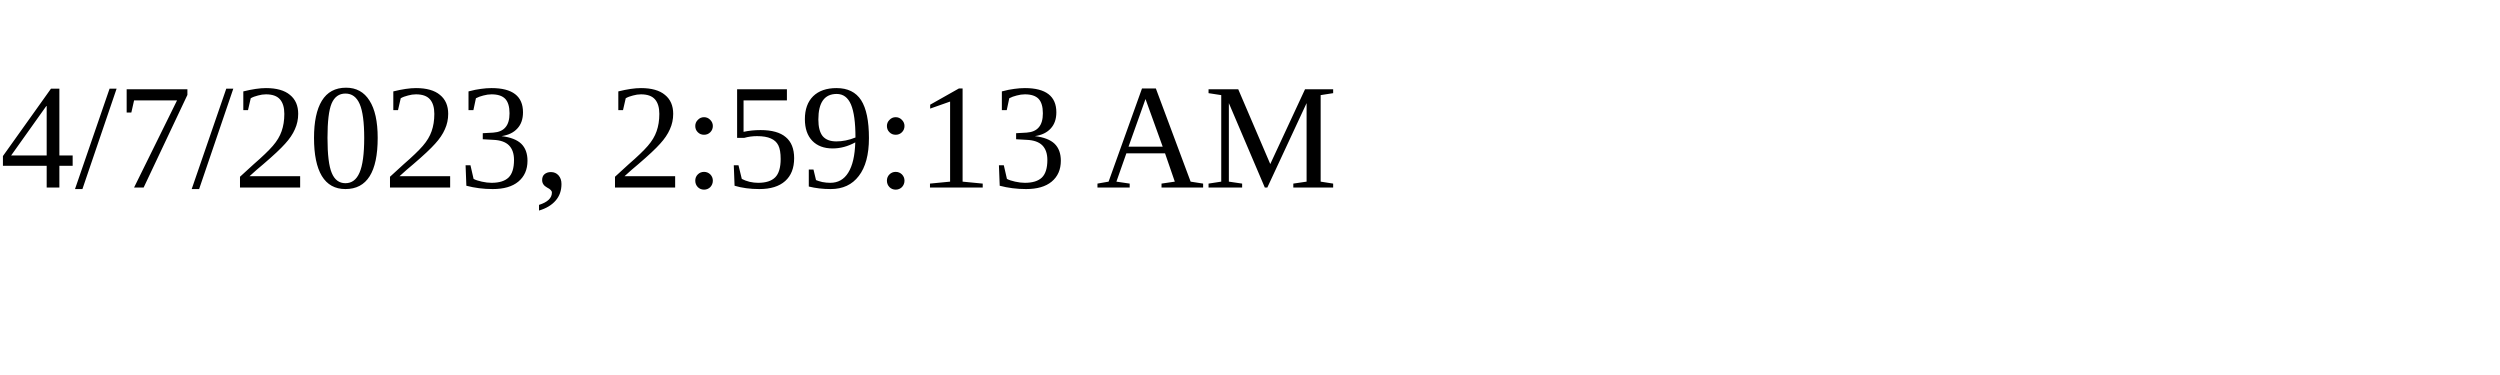
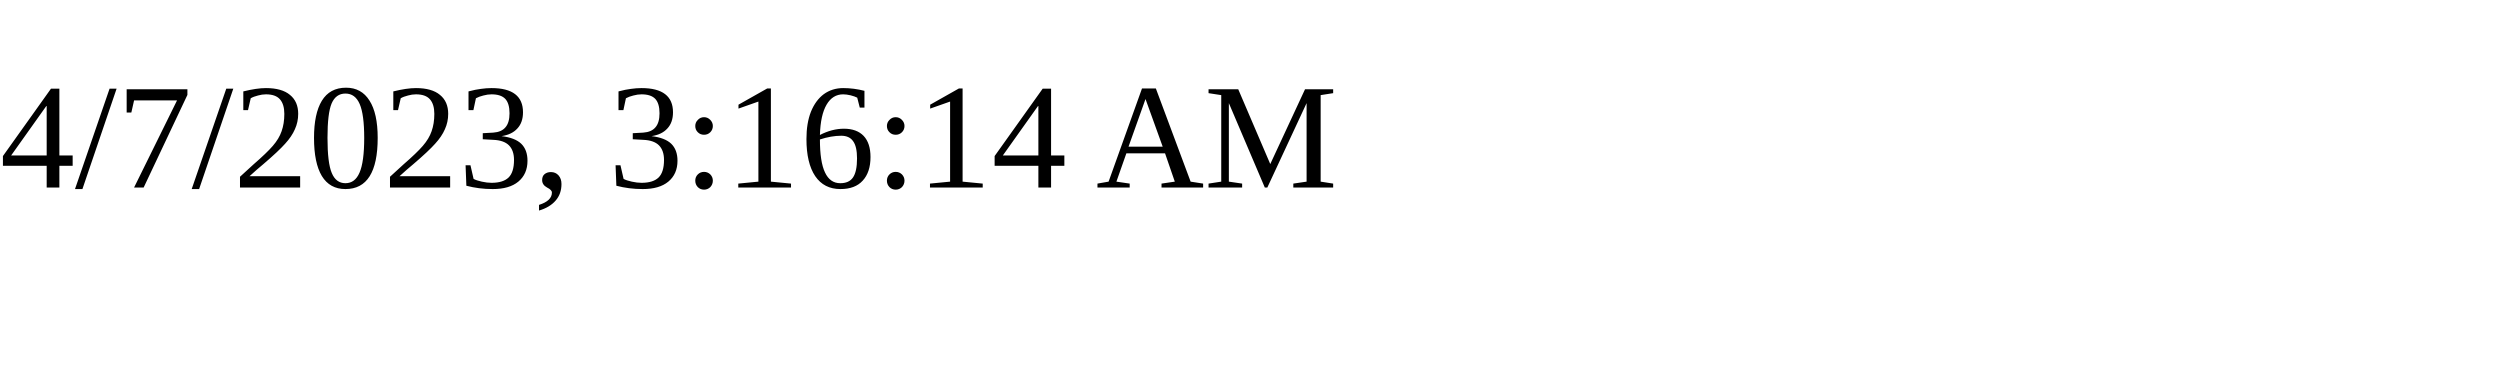
<svg xmlns="http://www.w3.org/2000/svg" height="30" width="200">
-   <text x="0" y="15">4/7/2023, 2:59:13 AM</text>
+   <text x="0" y="15">4/7/2023, 3:16:14 AM</text>
</svg>
